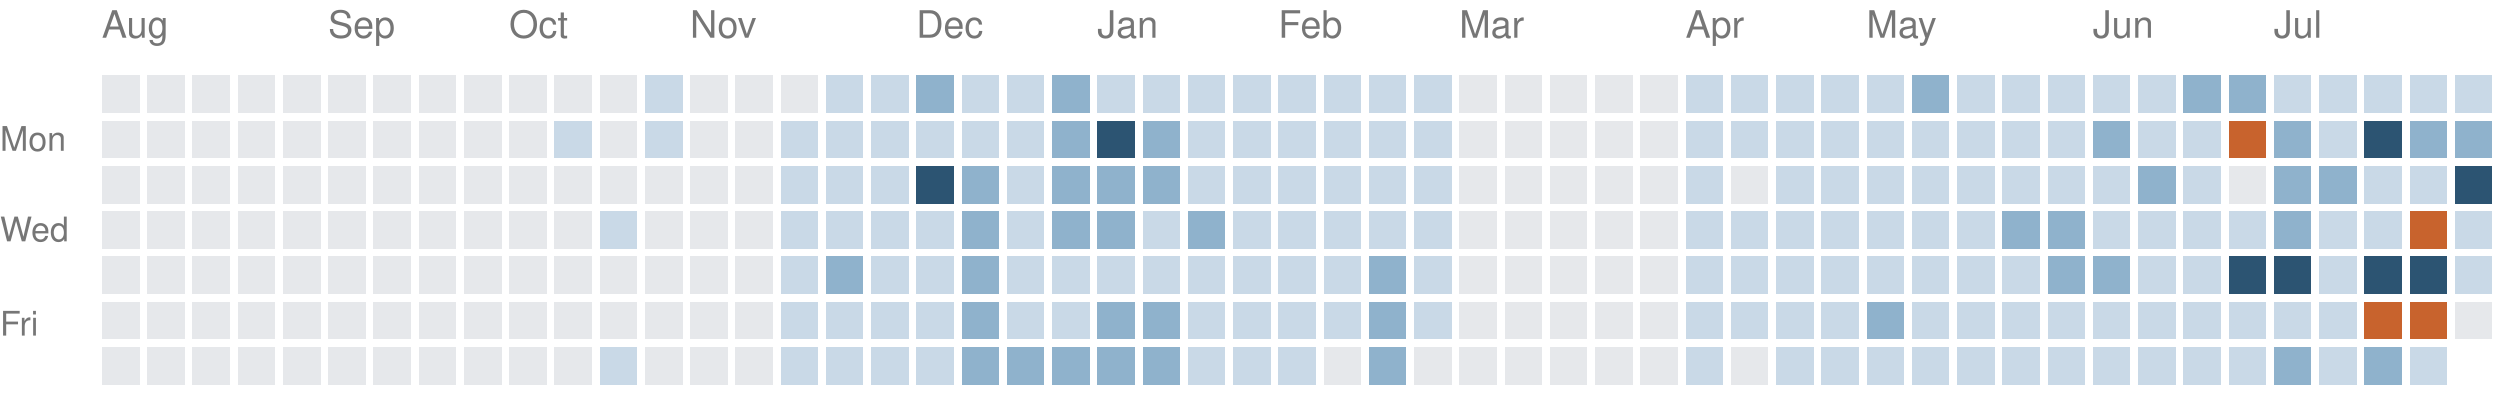
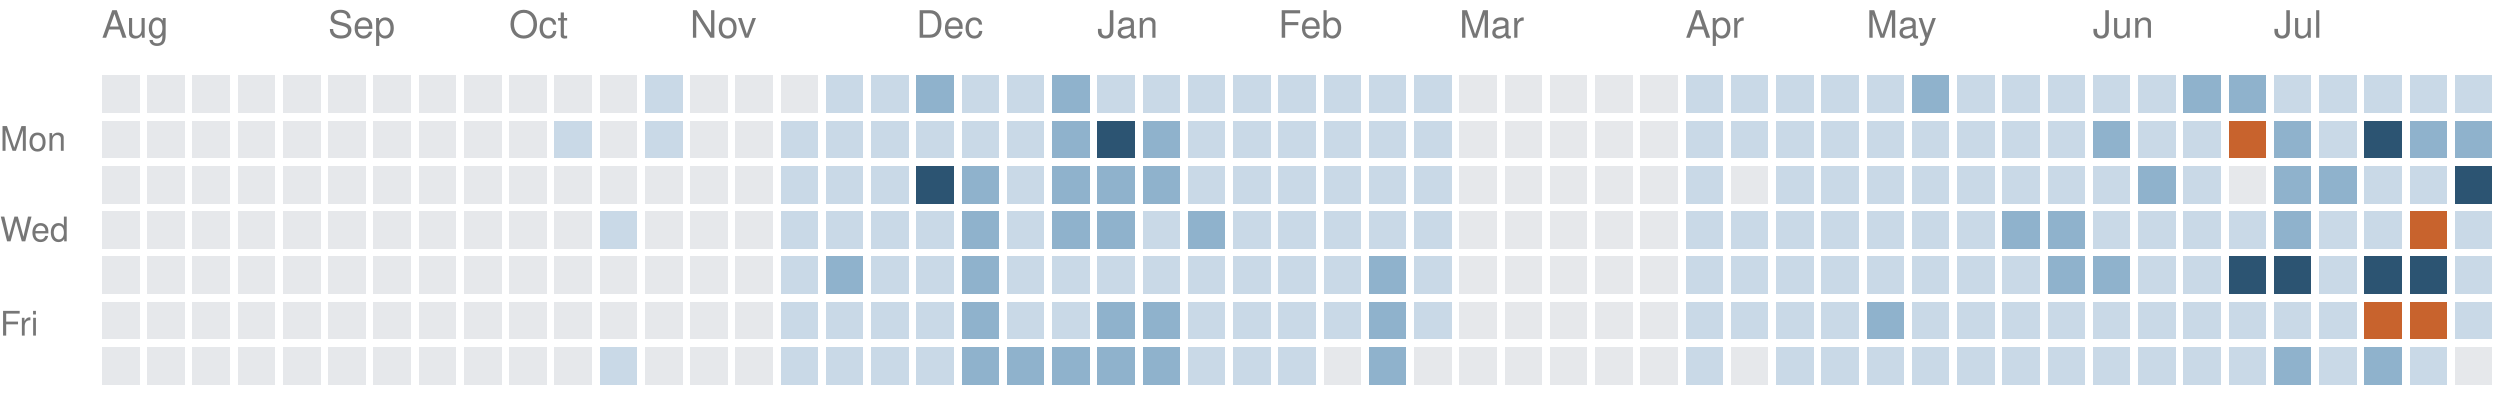
<svg xmlns="http://www.w3.org/2000/svg" version="1.1" width="663" height="104">
  <rect style="fill:#e6e8eb;shape-rendering:crispedges" data-score="0" data-date="2025-08-03" x="27" y="20" width="10" height="10" />
  <rect style="fill:#e6e8eb;shape-rendering:crispedges" data-score="0" data-date="2025-08-10" x="39" y="20" width="10" height="10" />
  <rect style="fill:#e6e8eb;shape-rendering:crispedges" data-score="0" data-date="2025-08-17" x="51" y="20" width="10" height="10" />
  <rect style="fill:#e6e8eb;shape-rendering:crispedges" data-score="0" data-date="2025-08-24" x="63" y="20" width="10" height="10" />
  <rect style="fill:#e6e8eb;shape-rendering:crispedges" data-score="0" data-date="2025-08-31" x="75" y="20" width="10" height="10" />
  <rect style="fill:#e6e8eb;shape-rendering:crispedges" data-score="0" data-date="2025-09-07" x="87" y="20" width="10" height="10" />
  <rect style="fill:#e6e8eb;shape-rendering:crispedges" data-score="0" data-date="2025-09-14" x="99" y="20" width="10" height="10" />
  <rect style="fill:#e6e8eb;shape-rendering:crispedges" data-score="0" data-date="2025-09-21" x="111" y="20" width="10" height="10" />
  <rect style="fill:#e6e8eb;shape-rendering:crispedges" data-score="0" data-date="2025-09-28" x="123" y="20" width="10" height="10" />
  <rect style="fill:#e6e8eb;shape-rendering:crispedges" data-score="0" data-date="2025-10-05" x="135" y="20" width="10" height="10" />
  <rect style="fill:#e6e8eb;shape-rendering:crispedges" data-score="0" data-date="2025-10-12" x="147" y="20" width="10" height="10" />
  <rect style="fill:#e6e8eb;shape-rendering:crispedges" data-score="0" data-date="2025-10-19" x="159" y="20" width="10" height="10" />
  <rect style="fill:#c9d9e7;shape-rendering:crispedges" data-score="1" data-date="2025-10-26" x="171" y="20" width="10" height="10" />
  <rect style="fill:#e6e8eb;shape-rendering:crispedges" data-score="0" data-date="2025-11-02" x="183" y="20" width="10" height="10" />
  <rect style="fill:#e6e8eb;shape-rendering:crispedges" data-score="0" data-date="2025-11-09" x="195" y="20" width="10" height="10" />
  <rect style="fill:#e6e8eb;shape-rendering:crispedges" data-score="0" data-date="2025-11-16" x="207" y="20" width="10" height="10" />
  <rect style="fill:#c9d9e7;shape-rendering:crispedges" data-score="1" data-date="2025-11-23" x="219" y="20" width="10" height="10" />
  <rect style="fill:#c9d9e7;shape-rendering:crispedges" data-score="1" data-date="2025-11-30" x="231" y="20" width="10" height="10" />
  <rect style="fill:#8fb2cc;shape-rendering:crispedges" data-score="2" data-date="2025-12-07" x="243" y="20" width="10" height="10" />
  <rect style="fill:#c9d9e7;shape-rendering:crispedges" data-score="1" data-date="2025-12-14" x="255" y="20" width="10" height="10" />
  <rect style="fill:#c9d9e7;shape-rendering:crispedges" data-score="1" data-date="2025-12-21" x="267" y="20" width="10" height="10" />
  <rect style="fill:#8fb2cc;shape-rendering:crispedges" data-score="2" data-date="2025-12-28" x="279" y="20" width="10" height="10" />
  <rect style="fill:#c9d9e7;shape-rendering:crispedges" data-score="1" data-date="2026-01-04" x="291" y="20" width="10" height="10" />
  <rect style="fill:#c9d9e7;shape-rendering:crispedges" data-score="1" data-date="2026-01-11" x="303" y="20" width="10" height="10" />
  <rect style="fill:#c9d9e7;shape-rendering:crispedges" data-score="1" data-date="2026-01-18" x="315" y="20" width="10" height="10" />
  <rect style="fill:#c9d9e7;shape-rendering:crispedges" data-score="1" data-date="2026-01-25" x="327" y="20" width="10" height="10" />
  <rect style="fill:#c9d9e7;shape-rendering:crispedges" data-score="1" data-date="2026-02-01" x="339" y="20" width="10" height="10" />
  <rect style="fill:#c9d9e7;shape-rendering:crispedges" data-score="1" data-date="2026-02-08" x="351" y="20" width="10" height="10" />
  <rect style="fill:#c9d9e7;shape-rendering:crispedges" data-score="1" data-date="2026-02-15" x="363" y="20" width="10" height="10" />
  <rect style="fill:#c9d9e7;shape-rendering:crispedges" data-score="1" data-date="2026-02-22" x="375" y="20" width="10" height="10" />
  <rect style="fill:#e6e8eb;shape-rendering:crispedges" data-score="0" data-date="2026-03-01" x="387" y="20" width="10" height="10" />
  <rect style="fill:#e6e8eb;shape-rendering:crispedges" data-score="0" data-date="2026-03-08" x="399" y="20" width="10" height="10" />
  <rect style="fill:#e6e8eb;shape-rendering:crispedges" data-score="0" data-date="2026-03-15" x="411" y="20" width="10" height="10" />
  <rect style="fill:#e6e8eb;shape-rendering:crispedges" data-score="0" data-date="2026-03-22" x="423" y="20" width="10" height="10" />
  <rect style="fill:#e6e8eb;shape-rendering:crispedges" data-score="0" data-date="2026-03-29" x="435" y="20" width="10" height="10" />
  <rect style="fill:#c9d9e7;shape-rendering:crispedges" data-score="1" data-date="2026-04-05" x="447" y="20" width="10" height="10" />
  <rect style="fill:#c9d9e7;shape-rendering:crispedges" data-score="1" data-date="2026-04-12" x="459" y="20" width="10" height="10" />
  <rect style="fill:#c9d9e7;shape-rendering:crispedges" data-score="1" data-date="2026-04-19" x="471" y="20" width="10" height="10" />
  <rect style="fill:#c9d9e7;shape-rendering:crispedges" data-score="1" data-date="2026-04-26" x="483" y="20" width="10" height="10" />
  <rect style="fill:#c9d9e7;shape-rendering:crispedges" data-score="1" data-date="2026-05-03" x="495" y="20" width="10" height="10" />
  <rect style="fill:#8fb2cc;shape-rendering:crispedges" data-score="2" data-date="2026-05-10" x="507" y="20" width="10" height="10" />
  <rect style="fill:#c9d9e7;shape-rendering:crispedges" data-score="1" data-date="2026-05-17" x="519" y="20" width="10" height="10" />
  <rect style="fill:#c9d9e7;shape-rendering:crispedges" data-score="1" data-date="2026-05-24" x="531" y="20" width="10" height="10" />
  <rect style="fill:#c9d9e7;shape-rendering:crispedges" data-score="1" data-date="2026-05-31" x="543" y="20" width="10" height="10" />
  <rect style="fill:#c9d9e7;shape-rendering:crispedges" data-score="1" data-date="2026-06-07" x="555" y="20" width="10" height="10" />
  <rect style="fill:#c9d9e7;shape-rendering:crispedges" data-score="1" data-date="2026-06-14" x="567" y="20" width="10" height="10" />
  <rect style="fill:#8fb2cc;shape-rendering:crispedges" data-score="2" data-date="2026-06-21" x="579" y="20" width="10" height="10" />
  <rect style="fill:#8fb2cc;shape-rendering:crispedges" data-score="2" data-date="2026-06-28" x="591" y="20" width="10" height="10" />
  <rect style="fill:#c9d9e7;shape-rendering:crispedges" data-score="1" data-date="2026-07-05" x="603" y="20" width="10" height="10" />
  <rect style="fill:#c9d9e7;shape-rendering:crispedges" data-score="1" data-date="2026-07-12" x="615" y="20" width="10" height="10" />
  <rect style="fill:#c9d9e7;shape-rendering:crispedges" data-score="1" data-date="2026-07-19" x="627" y="20" width="10" height="10" />
  <rect style="fill:#c9d9e7;shape-rendering:crispedges" data-score="1" data-date="2026-07-26" x="639" y="20" width="10" height="10" />
  <rect style="fill:#c9d9e7;shape-rendering:crispedges" data-score="1" data-date="2026-08-02" x="651" y="20" width="10" height="10" />
  <rect style="fill:#e6e8eb;shape-rendering:crispedges" data-score="0" data-date="2025-08-04" x="27" y="32" width="10" height="10" />
  <rect style="fill:#e6e8eb;shape-rendering:crispedges" data-score="0" data-date="2025-08-11" x="39" y="32" width="10" height="10" />
  <rect style="fill:#e6e8eb;shape-rendering:crispedges" data-score="0" data-date="2025-08-18" x="51" y="32" width="10" height="10" />
  <rect style="fill:#e6e8eb;shape-rendering:crispedges" data-score="0" data-date="2025-08-25" x="63" y="32" width="10" height="10" />
  <rect style="fill:#e6e8eb;shape-rendering:crispedges" data-score="0" data-date="2025-09-01" x="75" y="32" width="10" height="10" />
  <rect style="fill:#e6e8eb;shape-rendering:crispedges" data-score="0" data-date="2025-09-08" x="87" y="32" width="10" height="10" />
  <rect style="fill:#e6e8eb;shape-rendering:crispedges" data-score="0" data-date="2025-09-15" x="99" y="32" width="10" height="10" />
  <rect style="fill:#e6e8eb;shape-rendering:crispedges" data-score="0" data-date="2025-09-22" x="111" y="32" width="10" height="10" />
  <rect style="fill:#e6e8eb;shape-rendering:crispedges" data-score="0" data-date="2025-09-29" x="123" y="32" width="10" height="10" />
  <rect style="fill:#e6e8eb;shape-rendering:crispedges" data-score="0" data-date="2025-10-06" x="135" y="32" width="10" height="10" />
  <rect style="fill:#c9d9e7;shape-rendering:crispedges" data-score="1" data-date="2025-10-13" x="147" y="32" width="10" height="10" />
  <rect style="fill:#e6e8eb;shape-rendering:crispedges" data-score="0" data-date="2025-10-20" x="159" y="32" width="10" height="10" />
  <rect style="fill:#c9d9e7;shape-rendering:crispedges" data-score="1" data-date="2025-10-27" x="171" y="32" width="10" height="10" />
  <rect style="fill:#e6e8eb;shape-rendering:crispedges" data-score="0" data-date="2025-11-03" x="183" y="32" width="10" height="10" />
  <rect style="fill:#e6e8eb;shape-rendering:crispedges" data-score="0" data-date="2025-11-10" x="195" y="32" width="10" height="10" />
  <rect style="fill:#c9d9e7;shape-rendering:crispedges" data-score="1" data-date="2025-11-17" x="207" y="32" width="10" height="10" />
  <rect style="fill:#c9d9e7;shape-rendering:crispedges" data-score="1" data-date="2025-11-24" x="219" y="32" width="10" height="10" />
  <rect style="fill:#c9d9e7;shape-rendering:crispedges" data-score="1" data-date="2025-12-01" x="231" y="32" width="10" height="10" />
  <rect style="fill:#c9d9e7;shape-rendering:crispedges" data-score="1" data-date="2025-12-08" x="243" y="32" width="10" height="10" />
  <rect style="fill:#c9d9e7;shape-rendering:crispedges" data-score="1" data-date="2025-12-15" x="255" y="32" width="10" height="10" />
  <rect style="fill:#c9d9e7;shape-rendering:crispedges" data-score="1" data-date="2025-12-22" x="267" y="32" width="10" height="10" />
  <rect style="fill:#8fb2cc;shape-rendering:crispedges" data-score="2" data-date="2025-12-29" x="279" y="32" width="10" height="10" />
  <rect style="fill:#2c5472;shape-rendering:crispedges" data-score="3" data-date="2026-01-05" x="291" y="32" width="10" height="10" />
  <rect style="fill:#8fb2cc;shape-rendering:crispedges" data-score="2" data-date="2026-01-12" x="303" y="32" width="10" height="10" />
  <rect style="fill:#c9d9e7;shape-rendering:crispedges" data-score="1" data-date="2026-01-19" x="315" y="32" width="10" height="10" />
  <rect style="fill:#c9d9e7;shape-rendering:crispedges" data-score="1" data-date="2026-01-26" x="327" y="32" width="10" height="10" />
  <rect style="fill:#c9d9e7;shape-rendering:crispedges" data-score="1" data-date="2026-02-02" x="339" y="32" width="10" height="10" />
  <rect style="fill:#c9d9e7;shape-rendering:crispedges" data-score="1" data-date="2026-02-09" x="351" y="32" width="10" height="10" />
  <rect style="fill:#c9d9e7;shape-rendering:crispedges" data-score="1" data-date="2026-02-16" x="363" y="32" width="10" height="10" />
  <rect style="fill:#c9d9e7;shape-rendering:crispedges" data-score="1" data-date="2026-02-23" x="375" y="32" width="10" height="10" />
  <rect style="fill:#e6e8eb;shape-rendering:crispedges" data-score="0" data-date="2026-03-02" x="387" y="32" width="10" height="10" />
  <rect style="fill:#e6e8eb;shape-rendering:crispedges" data-score="0" data-date="2026-03-09" x="399" y="32" width="10" height="10" />
  <rect style="fill:#e6e8eb;shape-rendering:crispedges" data-score="0" data-date="2026-03-16" x="411" y="32" width="10" height="10" />
  <rect style="fill:#e6e8eb;shape-rendering:crispedges" data-score="0" data-date="2026-03-23" x="423" y="32" width="10" height="10" />
  <rect style="fill:#e6e8eb;shape-rendering:crispedges" data-score="0" data-date="2026-03-30" x="435" y="32" width="10" height="10" />
  <rect style="fill:#c9d9e7;shape-rendering:crispedges" data-score="1" data-date="2026-04-06" x="447" y="32" width="10" height="10" />
  <rect style="fill:#c9d9e7;shape-rendering:crispedges" data-score="1" data-date="2026-04-13" x="459" y="32" width="10" height="10" />
  <rect style="fill:#c9d9e7;shape-rendering:crispedges" data-score="1" data-date="2026-04-20" x="471" y="32" width="10" height="10" />
  <rect style="fill:#c9d9e7;shape-rendering:crispedges" data-score="1" data-date="2026-04-27" x="483" y="32" width="10" height="10" />
  <rect style="fill:#c9d9e7;shape-rendering:crispedges" data-score="1" data-date="2026-05-04" x="495" y="32" width="10" height="10" />
  <rect style="fill:#c9d9e7;shape-rendering:crispedges" data-score="1" data-date="2026-05-11" x="507" y="32" width="10" height="10" />
  <rect style="fill:#c9d9e7;shape-rendering:crispedges" data-score="1" data-date="2026-05-18" x="519" y="32" width="10" height="10" />
  <rect style="fill:#c9d9e7;shape-rendering:crispedges" data-score="1" data-date="2026-05-25" x="531" y="32" width="10" height="10" />
  <rect style="fill:#c9d9e7;shape-rendering:crispedges" data-score="1" data-date="2026-06-01" x="543" y="32" width="10" height="10" />
  <rect style="fill:#8fb2cc;shape-rendering:crispedges" data-score="2" data-date="2026-06-08" x="555" y="32" width="10" height="10" />
  <rect style="fill:#c9d9e7;shape-rendering:crispedges" data-score="1" data-date="2026-06-15" x="567" y="32" width="10" height="10" />
  <rect style="fill:#c9d9e7;shape-rendering:crispedges" data-score="1" data-date="2026-06-22" x="579" y="32" width="10" height="10" />
  <rect style="fill:#c8632d;shape-rendering:crispedges" data-score="4" data-date="2026-06-29" x="591" y="32" width="10" height="10" />
  <rect style="fill:#8fb2cc;shape-rendering:crispedges" data-score="2" data-date="2026-07-06" x="603" y="32" width="10" height="10" />
  <rect style="fill:#c9d9e7;shape-rendering:crispedges" data-score="1" data-date="2026-07-13" x="615" y="32" width="10" height="10" />
  <rect style="fill:#2c5472;shape-rendering:crispedges" data-score="3" data-date="2026-07-20" x="627" y="32" width="10" height="10" />
  <rect style="fill:#8fb2cc;shape-rendering:crispedges" data-score="2" data-date="2026-07-27" x="639" y="32" width="10" height="10" />
  <rect style="fill:#8fb2cc;shape-rendering:crispedges" data-score="2" data-date="2026-08-03" x="651" y="32" width="10" height="10" />
  <rect style="fill:#e6e8eb;shape-rendering:crispedges" data-score="0" data-date="2025-08-05" x="27" y="44" width="10" height="10" />
  <rect style="fill:#e6e8eb;shape-rendering:crispedges" data-score="0" data-date="2025-08-12" x="39" y="44" width="10" height="10" />
  <rect style="fill:#e6e8eb;shape-rendering:crispedges" data-score="0" data-date="2025-08-19" x="51" y="44" width="10" height="10" />
  <rect style="fill:#e6e8eb;shape-rendering:crispedges" data-score="0" data-date="2025-08-26" x="63" y="44" width="10" height="10" />
  <rect style="fill:#e6e8eb;shape-rendering:crispedges" data-score="0" data-date="2025-09-02" x="75" y="44" width="10" height="10" />
  <rect style="fill:#e6e8eb;shape-rendering:crispedges" data-score="0" data-date="2025-09-09" x="87" y="44" width="10" height="10" />
  <rect style="fill:#e6e8eb;shape-rendering:crispedges" data-score="0" data-date="2025-09-16" x="99" y="44" width="10" height="10" />
  <rect style="fill:#e6e8eb;shape-rendering:crispedges" data-score="0" data-date="2025-09-23" x="111" y="44" width="10" height="10" />
  <rect style="fill:#e6e8eb;shape-rendering:crispedges" data-score="0" data-date="2025-09-30" x="123" y="44" width="10" height="10" />
  <rect style="fill:#e6e8eb;shape-rendering:crispedges" data-score="0" data-date="2025-10-07" x="135" y="44" width="10" height="10" />
  <rect style="fill:#e6e8eb;shape-rendering:crispedges" data-score="0" data-date="2025-10-14" x="147" y="44" width="10" height="10" />
  <rect style="fill:#e6e8eb;shape-rendering:crispedges" data-score="0" data-date="2025-10-21" x="159" y="44" width="10" height="10" />
  <rect style="fill:#e6e8eb;shape-rendering:crispedges" data-score="0" data-date="2025-10-28" x="171" y="44" width="10" height="10" />
  <rect style="fill:#e6e8eb;shape-rendering:crispedges" data-score="0" data-date="2025-11-04" x="183" y="44" width="10" height="10" />
  <rect style="fill:#e6e8eb;shape-rendering:crispedges" data-score="0" data-date="2025-11-11" x="195" y="44" width="10" height="10" />
  <rect style="fill:#c9d9e7;shape-rendering:crispedges" data-score="1" data-date="2025-11-18" x="207" y="44" width="10" height="10" />
  <rect style="fill:#c9d9e7;shape-rendering:crispedges" data-score="1" data-date="2025-11-25" x="219" y="44" width="10" height="10" />
  <rect style="fill:#c9d9e7;shape-rendering:crispedges" data-score="1" data-date="2025-12-02" x="231" y="44" width="10" height="10" />
  <rect style="fill:#2c5472;shape-rendering:crispedges" data-score="3" data-date="2025-12-09" x="243" y="44" width="10" height="10" />
  <rect style="fill:#8fb2cc;shape-rendering:crispedges" data-score="2" data-date="2025-12-16" x="255" y="44" width="10" height="10" />
  <rect style="fill:#c9d9e7;shape-rendering:crispedges" data-score="1" data-date="2025-12-23" x="267" y="44" width="10" height="10" />
  <rect style="fill:#8fb2cc;shape-rendering:crispedges" data-score="2" data-date="2025-12-30" x="279" y="44" width="10" height="10" />
  <rect style="fill:#8fb2cc;shape-rendering:crispedges" data-score="2" data-date="2026-01-06" x="291" y="44" width="10" height="10" />
  <rect style="fill:#8fb2cc;shape-rendering:crispedges" data-score="2" data-date="2026-01-13" x="303" y="44" width="10" height="10" />
  <rect style="fill:#c9d9e7;shape-rendering:crispedges" data-score="1" data-date="2026-01-20" x="315" y="44" width="10" height="10" />
  <rect style="fill:#c9d9e7;shape-rendering:crispedges" data-score="1" data-date="2026-01-27" x="327" y="44" width="10" height="10" />
  <rect style="fill:#c9d9e7;shape-rendering:crispedges" data-score="1" data-date="2026-02-03" x="339" y="44" width="10" height="10" />
  <rect style="fill:#c9d9e7;shape-rendering:crispedges" data-score="1" data-date="2026-02-10" x="351" y="44" width="10" height="10" />
  <rect style="fill:#c9d9e7;shape-rendering:crispedges" data-score="1" data-date="2026-02-17" x="363" y="44" width="10" height="10" />
  <rect style="fill:#c9d9e7;shape-rendering:crispedges" data-score="1" data-date="2026-02-24" x="375" y="44" width="10" height="10" />
  <rect style="fill:#e6e8eb;shape-rendering:crispedges" data-score="0" data-date="2026-03-03" x="387" y="44" width="10" height="10" />
  <rect style="fill:#e6e8eb;shape-rendering:crispedges" data-score="0" data-date="2026-03-10" x="399" y="44" width="10" height="10" />
  <rect style="fill:#e6e8eb;shape-rendering:crispedges" data-score="0" data-date="2026-03-17" x="411" y="44" width="10" height="10" />
  <rect style="fill:#e6e8eb;shape-rendering:crispedges" data-score="0" data-date="2026-03-24" x="423" y="44" width="10" height="10" />
  <rect style="fill:#e6e8eb;shape-rendering:crispedges" data-score="0" data-date="2026-03-31" x="435" y="44" width="10" height="10" />
  <rect style="fill:#c9d9e7;shape-rendering:crispedges" data-score="1" data-date="2026-04-07" x="447" y="44" width="10" height="10" />
  <rect style="fill:#e6e8eb;shape-rendering:crispedges" data-score="0" data-date="2026-04-14" x="459" y="44" width="10" height="10" />
  <rect style="fill:#c9d9e7;shape-rendering:crispedges" data-score="1" data-date="2026-04-21" x="471" y="44" width="10" height="10" />
  <rect style="fill:#c9d9e7;shape-rendering:crispedges" data-score="1" data-date="2026-04-28" x="483" y="44" width="10" height="10" />
  <rect style="fill:#c9d9e7;shape-rendering:crispedges" data-score="1" data-date="2026-05-05" x="495" y="44" width="10" height="10" />
  <rect style="fill:#c9d9e7;shape-rendering:crispedges" data-score="1" data-date="2026-05-12" x="507" y="44" width="10" height="10" />
  <rect style="fill:#c9d9e7;shape-rendering:crispedges" data-score="1" data-date="2026-05-19" x="519" y="44" width="10" height="10" />
  <rect style="fill:#c9d9e7;shape-rendering:crispedges" data-score="1" data-date="2026-05-26" x="531" y="44" width="10" height="10" />
  <rect style="fill:#c9d9e7;shape-rendering:crispedges" data-score="1" data-date="2026-06-02" x="543" y="44" width="10" height="10" />
  <rect style="fill:#c9d9e7;shape-rendering:crispedges" data-score="1" data-date="2026-06-09" x="555" y="44" width="10" height="10" />
  <rect style="fill:#8fb2cc;shape-rendering:crispedges" data-score="2" data-date="2026-06-16" x="567" y="44" width="10" height="10" />
  <rect style="fill:#c9d9e7;shape-rendering:crispedges" data-score="1" data-date="2026-06-23" x="579" y="44" width="10" height="10" />
  <rect style="fill:#e6e8eb;shape-rendering:crispedges" data-score="0" data-date="2026-06-30" x="591" y="44" width="10" height="10" />
  <rect style="fill:#8fb2cc;shape-rendering:crispedges" data-score="2" data-date="2026-07-07" x="603" y="44" width="10" height="10" />
  <rect style="fill:#8fb2cc;shape-rendering:crispedges" data-score="2" data-date="2026-07-14" x="615" y="44" width="10" height="10" />
  <rect style="fill:#c9d9e7;shape-rendering:crispedges" data-score="1" data-date="2026-07-21" x="627" y="44" width="10" height="10" />
  <rect style="fill:#c9d9e7;shape-rendering:crispedges" data-score="1" data-date="2026-07-28" x="639" y="44" width="10" height="10" />
  <rect style="fill:#2c5472;shape-rendering:crispedges" data-score="3" data-date="2026-08-04" x="651" y="44" width="10" height="10" />
  <rect style="fill:#e6e8eb;shape-rendering:crispedges" data-score="0" data-date="2025-08-06" x="27" y="56" width="10" height="10" />
  <rect style="fill:#e6e8eb;shape-rendering:crispedges" data-score="0" data-date="2025-08-13" x="39" y="56" width="10" height="10" />
  <rect style="fill:#e6e8eb;shape-rendering:crispedges" data-score="0" data-date="2025-08-20" x="51" y="56" width="10" height="10" />
  <rect style="fill:#e6e8eb;shape-rendering:crispedges" data-score="0" data-date="2025-08-27" x="63" y="56" width="10" height="10" />
  <rect style="fill:#e6e8eb;shape-rendering:crispedges" data-score="0" data-date="2025-09-03" x="75" y="56" width="10" height="10" />
  <rect style="fill:#e6e8eb;shape-rendering:crispedges" data-score="0" data-date="2025-09-10" x="87" y="56" width="10" height="10" />
  <rect style="fill:#e6e8eb;shape-rendering:crispedges" data-score="0" data-date="2025-09-17" x="99" y="56" width="10" height="10" />
  <rect style="fill:#e6e8eb;shape-rendering:crispedges" data-score="0" data-date="2025-09-24" x="111" y="56" width="10" height="10" />
  <rect style="fill:#e6e8eb;shape-rendering:crispedges" data-score="0" data-date="2025-10-01" x="123" y="56" width="10" height="10" />
  <rect style="fill:#e6e8eb;shape-rendering:crispedges" data-score="0" data-date="2025-10-08" x="135" y="56" width="10" height="10" />
  <rect style="fill:#e6e8eb;shape-rendering:crispedges" data-score="0" data-date="2025-10-15" x="147" y="56" width="10" height="10" />
  <rect style="fill:#c9d9e7;shape-rendering:crispedges" data-score="1" data-date="2025-10-22" x="159" y="56" width="10" height="10" />
  <rect style="fill:#e6e8eb;shape-rendering:crispedges" data-score="0" data-date="2025-10-29" x="171" y="56" width="10" height="10" />
  <rect style="fill:#e6e8eb;shape-rendering:crispedges" data-score="0" data-date="2025-11-05" x="183" y="56" width="10" height="10" />
  <rect style="fill:#e6e8eb;shape-rendering:crispedges" data-score="0" data-date="2025-11-12" x="195" y="56" width="10" height="10" />
  <rect style="fill:#c9d9e7;shape-rendering:crispedges" data-score="1" data-date="2025-11-19" x="207" y="56" width="10" height="10" />
  <rect style="fill:#c9d9e7;shape-rendering:crispedges" data-score="1" data-date="2025-11-26" x="219" y="56" width="10" height="10" />
  <rect style="fill:#c9d9e7;shape-rendering:crispedges" data-score="1" data-date="2025-12-03" x="231" y="56" width="10" height="10" />
  <rect style="fill:#c9d9e7;shape-rendering:crispedges" data-score="1" data-date="2025-12-10" x="243" y="56" width="10" height="10" />
  <rect style="fill:#8fb2cc;shape-rendering:crispedges" data-score="2" data-date="2025-12-17" x="255" y="56" width="10" height="10" />
  <rect style="fill:#c9d9e7;shape-rendering:crispedges" data-score="1" data-date="2025-12-24" x="267" y="56" width="10" height="10" />
  <rect style="fill:#8fb2cc;shape-rendering:crispedges" data-score="2" data-date="2025-12-31" x="279" y="56" width="10" height="10" />
  <rect style="fill:#8fb2cc;shape-rendering:crispedges" data-score="2" data-date="2026-01-07" x="291" y="56" width="10" height="10" />
  <rect style="fill:#c9d9e7;shape-rendering:crispedges" data-score="1" data-date="2026-01-14" x="303" y="56" width="10" height="10" />
  <rect style="fill:#8fb2cc;shape-rendering:crispedges" data-score="2" data-date="2026-01-21" x="315" y="56" width="10" height="10" />
  <rect style="fill:#c9d9e7;shape-rendering:crispedges" data-score="1" data-date="2026-01-28" x="327" y="56" width="10" height="10" />
  <rect style="fill:#c9d9e7;shape-rendering:crispedges" data-score="1" data-date="2026-02-04" x="339" y="56" width="10" height="10" />
  <rect style="fill:#c9d9e7;shape-rendering:crispedges" data-score="1" data-date="2026-02-11" x="351" y="56" width="10" height="10" />
  <rect style="fill:#c9d9e7;shape-rendering:crispedges" data-score="1" data-date="2026-02-18" x="363" y="56" width="10" height="10" />
  <rect style="fill:#c9d9e7;shape-rendering:crispedges" data-score="1" data-date="2026-02-25" x="375" y="56" width="10" height="10" />
  <rect style="fill:#e6e8eb;shape-rendering:crispedges" data-score="0" data-date="2026-03-04" x="387" y="56" width="10" height="10" />
  <rect style="fill:#e6e8eb;shape-rendering:crispedges" data-score="0" data-date="2026-03-11" x="399" y="56" width="10" height="10" />
  <rect style="fill:#e6e8eb;shape-rendering:crispedges" data-score="0" data-date="2026-03-18" x="411" y="56" width="10" height="10" />
  <rect style="fill:#e6e8eb;shape-rendering:crispedges" data-score="0" data-date="2026-03-25" x="423" y="56" width="10" height="10" />
  <rect style="fill:#e6e8eb;shape-rendering:crispedges" data-score="0" data-date="2026-04-01" x="435" y="56" width="10" height="10" />
  <rect style="fill:#c9d9e7;shape-rendering:crispedges" data-score="1" data-date="2026-04-08" x="447" y="56" width="10" height="10" />
  <rect style="fill:#c9d9e7;shape-rendering:crispedges" data-score="1" data-date="2026-04-15" x="459" y="56" width="10" height="10" />
  <rect style="fill:#c9d9e7;shape-rendering:crispedges" data-score="1" data-date="2026-04-22" x="471" y="56" width="10" height="10" />
  <rect style="fill:#c9d9e7;shape-rendering:crispedges" data-score="1" data-date="2026-04-29" x="483" y="56" width="10" height="10" />
  <rect style="fill:#c9d9e7;shape-rendering:crispedges" data-score="1" data-date="2026-05-06" x="495" y="56" width="10" height="10" />
  <rect style="fill:#c9d9e7;shape-rendering:crispedges" data-score="1" data-date="2026-05-13" x="507" y="56" width="10" height="10" />
  <rect style="fill:#c9d9e7;shape-rendering:crispedges" data-score="1" data-date="2026-05-20" x="519" y="56" width="10" height="10" />
  <rect style="fill:#8fb2cc;shape-rendering:crispedges" data-score="2" data-date="2026-05-27" x="531" y="56" width="10" height="10" />
  <rect style="fill:#8fb2cc;shape-rendering:crispedges" data-score="2" data-date="2026-06-03" x="543" y="56" width="10" height="10" />
  <rect style="fill:#c9d9e7;shape-rendering:crispedges" data-score="1" data-date="2026-06-10" x="555" y="56" width="10" height="10" />
  <rect style="fill:#c9d9e7;shape-rendering:crispedges" data-score="1" data-date="2026-06-17" x="567" y="56" width="10" height="10" />
  <rect style="fill:#c9d9e7;shape-rendering:crispedges" data-score="1" data-date="2026-06-24" x="579" y="56" width="10" height="10" />
  <rect style="fill:#c9d9e7;shape-rendering:crispedges" data-score="1" data-date="2026-07-01" x="591" y="56" width="10" height="10" />
  <rect style="fill:#8fb2cc;shape-rendering:crispedges" data-score="2" data-date="2026-07-08" x="603" y="56" width="10" height="10" />
  <rect style="fill:#c9d9e7;shape-rendering:crispedges" data-score="1" data-date="2026-07-15" x="615" y="56" width="10" height="10" />
  <rect style="fill:#c9d9e7;shape-rendering:crispedges" data-score="1" data-date="2026-07-22" x="627" y="56" width="10" height="10" />
  <rect style="fill:#c8632d;shape-rendering:crispedges" data-score="4" data-date="2026-07-29" x="639" y="56" width="10" height="10" />
  <rect style="fill:#c9d9e7;shape-rendering:crispedges" data-score="1" data-date="2026-08-05" x="651" y="56" width="10" height="10" />
  <rect style="fill:#e6e8eb;shape-rendering:crispedges" data-score="0" data-date="2025-08-07" x="27" y="68" width="10" height="10" />
  <rect style="fill:#e6e8eb;shape-rendering:crispedges" data-score="0" data-date="2025-08-14" x="39" y="68" width="10" height="10" />
  <rect style="fill:#e6e8eb;shape-rendering:crispedges" data-score="0" data-date="2025-08-21" x="51" y="68" width="10" height="10" />
  <rect style="fill:#e6e8eb;shape-rendering:crispedges" data-score="0" data-date="2025-08-28" x="63" y="68" width="10" height="10" />
  <rect style="fill:#e6e8eb;shape-rendering:crispedges" data-score="0" data-date="2025-09-04" x="75" y="68" width="10" height="10" />
  <rect style="fill:#e6e8eb;shape-rendering:crispedges" data-score="0" data-date="2025-09-11" x="87" y="68" width="10" height="10" />
  <rect style="fill:#e6e8eb;shape-rendering:crispedges" data-score="0" data-date="2025-09-18" x="99" y="68" width="10" height="10" />
  <rect style="fill:#e6e8eb;shape-rendering:crispedges" data-score="0" data-date="2025-09-25" x="111" y="68" width="10" height="10" />
  <rect style="fill:#e6e8eb;shape-rendering:crispedges" data-score="0" data-date="2025-10-02" x="123" y="68" width="10" height="10" />
  <rect style="fill:#e6e8eb;shape-rendering:crispedges" data-score="0" data-date="2025-10-09" x="135" y="68" width="10" height="10" />
  <rect style="fill:#e6e8eb;shape-rendering:crispedges" data-score="0" data-date="2025-10-16" x="147" y="68" width="10" height="10" />
  <rect style="fill:#e6e8eb;shape-rendering:crispedges" data-score="0" data-date="2025-10-23" x="159" y="68" width="10" height="10" />
  <rect style="fill:#e6e8eb;shape-rendering:crispedges" data-score="0" data-date="2025-10-30" x="171" y="68" width="10" height="10" />
  <rect style="fill:#e6e8eb;shape-rendering:crispedges" data-score="0" data-date="2025-11-06" x="183" y="68" width="10" height="10" />
  <rect style="fill:#e6e8eb;shape-rendering:crispedges" data-score="0" data-date="2025-11-13" x="195" y="68" width="10" height="10" />
  <rect style="fill:#c9d9e7;shape-rendering:crispedges" data-score="1" data-date="2025-11-20" x="207" y="68" width="10" height="10" />
  <rect style="fill:#8fb2cc;shape-rendering:crispedges" data-score="2" data-date="2025-11-27" x="219" y="68" width="10" height="10" />
  <rect style="fill:#c9d9e7;shape-rendering:crispedges" data-score="1" data-date="2025-12-04" x="231" y="68" width="10" height="10" />
  <rect style="fill:#c9d9e7;shape-rendering:crispedges" data-score="1" data-date="2025-12-11" x="243" y="68" width="10" height="10" />
  <rect style="fill:#8fb2cc;shape-rendering:crispedges" data-score="2" data-date="2025-12-18" x="255" y="68" width="10" height="10" />
  <rect style="fill:#c9d9e7;shape-rendering:crispedges" data-score="1" data-date="2025-12-25" x="267" y="68" width="10" height="10" />
  <rect style="fill:#c9d9e7;shape-rendering:crispedges" data-score="1" data-date="2026-01-01" x="279" y="68" width="10" height="10" />
  <rect style="fill:#c9d9e7;shape-rendering:crispedges" data-score="1" data-date="2026-01-08" x="291" y="68" width="10" height="10" />
  <rect style="fill:#c9d9e7;shape-rendering:crispedges" data-score="1" data-date="2026-01-15" x="303" y="68" width="10" height="10" />
  <rect style="fill:#c9d9e7;shape-rendering:crispedges" data-score="1" data-date="2026-01-22" x="315" y="68" width="10" height="10" />
  <rect style="fill:#c9d9e7;shape-rendering:crispedges" data-score="1" data-date="2026-01-29" x="327" y="68" width="10" height="10" />
  <rect style="fill:#c9d9e7;shape-rendering:crispedges" data-score="1" data-date="2026-02-05" x="339" y="68" width="10" height="10" />
  <rect style="fill:#c9d9e7;shape-rendering:crispedges" data-score="1" data-date="2026-02-12" x="351" y="68" width="10" height="10" />
  <rect style="fill:#8fb2cc;shape-rendering:crispedges" data-score="2" data-date="2026-02-19" x="363" y="68" width="10" height="10" />
  <rect style="fill:#c9d9e7;shape-rendering:crispedges" data-score="1" data-date="2026-02-26" x="375" y="68" width="10" height="10" />
  <rect style="fill:#e6e8eb;shape-rendering:crispedges" data-score="0" data-date="2026-03-05" x="387" y="68" width="10" height="10" />
  <rect style="fill:#e6e8eb;shape-rendering:crispedges" data-score="0" data-date="2026-03-12" x="399" y="68" width="10" height="10" />
  <rect style="fill:#e6e8eb;shape-rendering:crispedges" data-score="0" data-date="2026-03-19" x="411" y="68" width="10" height="10" />
  <rect style="fill:#e6e8eb;shape-rendering:crispedges" data-score="0" data-date="2026-03-26" x="423" y="68" width="10" height="10" />
  <rect style="fill:#e6e8eb;shape-rendering:crispedges" data-score="0" data-date="2026-04-02" x="435" y="68" width="10" height="10" />
  <rect style="fill:#c9d9e7;shape-rendering:crispedges" data-score="1" data-date="2026-04-09" x="447" y="68" width="10" height="10" />
  <rect style="fill:#c9d9e7;shape-rendering:crispedges" data-score="1" data-date="2026-04-16" x="459" y="68" width="10" height="10" />
  <rect style="fill:#c9d9e7;shape-rendering:crispedges" data-score="1" data-date="2026-04-23" x="471" y="68" width="10" height="10" />
  <rect style="fill:#c9d9e7;shape-rendering:crispedges" data-score="1" data-date="2026-04-30" x="483" y="68" width="10" height="10" />
  <rect style="fill:#c9d9e7;shape-rendering:crispedges" data-score="1" data-date="2026-05-07" x="495" y="68" width="10" height="10" />
  <rect style="fill:#c9d9e7;shape-rendering:crispedges" data-score="1" data-date="2026-05-14" x="507" y="68" width="10" height="10" />
  <rect style="fill:#c9d9e7;shape-rendering:crispedges" data-score="1" data-date="2026-05-21" x="519" y="68" width="10" height="10" />
  <rect style="fill:#c9d9e7;shape-rendering:crispedges" data-score="1" data-date="2026-05-28" x="531" y="68" width="10" height="10" />
  <rect style="fill:#8fb2cc;shape-rendering:crispedges" data-score="2" data-date="2026-06-04" x="543" y="68" width="10" height="10" />
  <rect style="fill:#8fb2cc;shape-rendering:crispedges" data-score="2" data-date="2026-06-11" x="555" y="68" width="10" height="10" />
  <rect style="fill:#c9d9e7;shape-rendering:crispedges" data-score="1" data-date="2026-06-18" x="567" y="68" width="10" height="10" />
  <rect style="fill:#c9d9e7;shape-rendering:crispedges" data-score="1" data-date="2026-06-25" x="579" y="68" width="10" height="10" />
  <rect style="fill:#2c5472;shape-rendering:crispedges" data-score="3" data-date="2026-07-02" x="591" y="68" width="10" height="10" />
  <rect style="fill:#2c5472;shape-rendering:crispedges" data-score="3" data-date="2026-07-09" x="603" y="68" width="10" height="10" />
  <rect style="fill:#c9d9e7;shape-rendering:crispedges" data-score="1" data-date="2026-07-16" x="615" y="68" width="10" height="10" />
  <rect style="fill:#2c5472;shape-rendering:crispedges" data-score="3" data-date="2026-07-23" x="627" y="68" width="10" height="10" />
  <rect style="fill:#2c5472;shape-rendering:crispedges" data-score="3" data-date="2026-07-30" x="639" y="68" width="10" height="10" />
  <rect style="fill:#c9d9e7;shape-rendering:crispedges" data-score="1" data-date="2026-08-06" x="651" y="68" width="10" height="10" />
  <rect style="fill:#e6e8eb;shape-rendering:crispedges" data-score="0" data-date="2025-08-08" x="27" y="80" width="10" height="10" />
  <rect style="fill:#e6e8eb;shape-rendering:crispedges" data-score="0" data-date="2025-08-15" x="39" y="80" width="10" height="10" />
  <rect style="fill:#e6e8eb;shape-rendering:crispedges" data-score="0" data-date="2025-08-22" x="51" y="80" width="10" height="10" />
  <rect style="fill:#e6e8eb;shape-rendering:crispedges" data-score="0" data-date="2025-08-29" x="63" y="80" width="10" height="10" />
  <rect style="fill:#e6e8eb;shape-rendering:crispedges" data-score="0" data-date="2025-09-05" x="75" y="80" width="10" height="10" />
  <rect style="fill:#e6e8eb;shape-rendering:crispedges" data-score="0" data-date="2025-09-12" x="87" y="80" width="10" height="10" />
  <rect style="fill:#e6e8eb;shape-rendering:crispedges" data-score="0" data-date="2025-09-19" x="99" y="80" width="10" height="10" />
  <rect style="fill:#e6e8eb;shape-rendering:crispedges" data-score="0" data-date="2025-09-26" x="111" y="80" width="10" height="10" />
  <rect style="fill:#e6e8eb;shape-rendering:crispedges" data-score="0" data-date="2025-10-03" x="123" y="80" width="10" height="10" />
  <rect style="fill:#e6e8eb;shape-rendering:crispedges" data-score="0" data-date="2025-10-10" x="135" y="80" width="10" height="10" />
  <rect style="fill:#e6e8eb;shape-rendering:crispedges" data-score="0" data-date="2025-10-17" x="147" y="80" width="10" height="10" />
  <rect style="fill:#e6e8eb;shape-rendering:crispedges" data-score="0" data-date="2025-10-24" x="159" y="80" width="10" height="10" />
  <rect style="fill:#e6e8eb;shape-rendering:crispedges" data-score="0" data-date="2025-10-31" x="171" y="80" width="10" height="10" />
  <rect style="fill:#e6e8eb;shape-rendering:crispedges" data-score="0" data-date="2025-11-07" x="183" y="80" width="10" height="10" />
  <rect style="fill:#e6e8eb;shape-rendering:crispedges" data-score="0" data-date="2025-11-14" x="195" y="80" width="10" height="10" />
  <rect style="fill:#c9d9e7;shape-rendering:crispedges" data-score="1" data-date="2025-11-21" x="207" y="80" width="10" height="10" />
  <rect style="fill:#c9d9e7;shape-rendering:crispedges" data-score="1" data-date="2025-11-28" x="219" y="80" width="10" height="10" />
  <rect style="fill:#c9d9e7;shape-rendering:crispedges" data-score="1" data-date="2025-12-05" x="231" y="80" width="10" height="10" />
  <rect style="fill:#c9d9e7;shape-rendering:crispedges" data-score="1" data-date="2025-12-12" x="243" y="80" width="10" height="10" />
  <rect style="fill:#8fb2cc;shape-rendering:crispedges" data-score="2" data-date="2025-12-19" x="255" y="80" width="10" height="10" />
  <rect style="fill:#c9d9e7;shape-rendering:crispedges" data-score="1" data-date="2025-12-26" x="267" y="80" width="10" height="10" />
  <rect style="fill:#c9d9e7;shape-rendering:crispedges" data-score="1" data-date="2026-01-02" x="279" y="80" width="10" height="10" />
  <rect style="fill:#8fb2cc;shape-rendering:crispedges" data-score="2" data-date="2026-01-09" x="291" y="80" width="10" height="10" />
  <rect style="fill:#8fb2cc;shape-rendering:crispedges" data-score="2" data-date="2026-01-16" x="303" y="80" width="10" height="10" />
  <rect style="fill:#c9d9e7;shape-rendering:crispedges" data-score="1" data-date="2026-01-23" x="315" y="80" width="10" height="10" />
  <rect style="fill:#c9d9e7;shape-rendering:crispedges" data-score="1" data-date="2026-01-30" x="327" y="80" width="10" height="10" />
  <rect style="fill:#c9d9e7;shape-rendering:crispedges" data-score="1" data-date="2026-02-06" x="339" y="80" width="10" height="10" />
  <rect style="fill:#c9d9e7;shape-rendering:crispedges" data-score="1" data-date="2026-02-13" x="351" y="80" width="10" height="10" />
  <rect style="fill:#8fb2cc;shape-rendering:crispedges" data-score="2" data-date="2026-02-20" x="363" y="80" width="10" height="10" />
  <rect style="fill:#c9d9e7;shape-rendering:crispedges" data-score="1" data-date="2026-02-27" x="375" y="80" width="10" height="10" />
  <rect style="fill:#e6e8eb;shape-rendering:crispedges" data-score="0" data-date="2026-03-06" x="387" y="80" width="10" height="10" />
  <rect style="fill:#e6e8eb;shape-rendering:crispedges" data-score="0" data-date="2026-03-13" x="399" y="80" width="10" height="10" />
  <rect style="fill:#e6e8eb;shape-rendering:crispedges" data-score="0" data-date="2026-03-20" x="411" y="80" width="10" height="10" />
  <rect style="fill:#e6e8eb;shape-rendering:crispedges" data-score="0" data-date="2026-03-27" x="423" y="80" width="10" height="10" />
  <rect style="fill:#e6e8eb;shape-rendering:crispedges" data-score="0" data-date="2026-04-03" x="435" y="80" width="10" height="10" />
  <rect style="fill:#c9d9e7;shape-rendering:crispedges" data-score="1" data-date="2026-04-10" x="447" y="80" width="10" height="10" />
  <rect style="fill:#c9d9e7;shape-rendering:crispedges" data-score="1" data-date="2026-04-17" x="459" y="80" width="10" height="10" />
  <rect style="fill:#c9d9e7;shape-rendering:crispedges" data-score="1" data-date="2026-04-24" x="471" y="80" width="10" height="10" />
  <rect style="fill:#c9d9e7;shape-rendering:crispedges" data-score="1" data-date="2026-05-01" x="483" y="80" width="10" height="10" />
  <rect style="fill:#8fb2cc;shape-rendering:crispedges" data-score="2" data-date="2026-05-08" x="495" y="80" width="10" height="10" />
  <rect style="fill:#c9d9e7;shape-rendering:crispedges" data-score="1" data-date="2026-05-15" x="507" y="80" width="10" height="10" />
  <rect style="fill:#c9d9e7;shape-rendering:crispedges" data-score="1" data-date="2026-05-22" x="519" y="80" width="10" height="10" />
  <rect style="fill:#c9d9e7;shape-rendering:crispedges" data-score="1" data-date="2026-05-29" x="531" y="80" width="10" height="10" />
  <rect style="fill:#c9d9e7;shape-rendering:crispedges" data-score="1" data-date="2026-06-05" x="543" y="80" width="10" height="10" />
  <rect style="fill:#c9d9e7;shape-rendering:crispedges" data-score="1" data-date="2026-06-12" x="555" y="80" width="10" height="10" />
  <rect style="fill:#c9d9e7;shape-rendering:crispedges" data-score="1" data-date="2026-06-19" x="567" y="80" width="10" height="10" />
  <rect style="fill:#c9d9e7;shape-rendering:crispedges" data-score="1" data-date="2026-06-26" x="579" y="80" width="10" height="10" />
  <rect style="fill:#c9d9e7;shape-rendering:crispedges" data-score="1" data-date="2026-07-03" x="591" y="80" width="10" height="10" />
  <rect style="fill:#c9d9e7;shape-rendering:crispedges" data-score="1" data-date="2026-07-10" x="603" y="80" width="10" height="10" />
  <rect style="fill:#c9d9e7;shape-rendering:crispedges" data-score="1" data-date="2026-07-17" x="615" y="80" width="10" height="10" />
  <rect style="fill:#c8632d;shape-rendering:crispedges" data-score="4" data-date="2026-07-24" x="627" y="80" width="10" height="10" />
  <rect style="fill:#c8632d;shape-rendering:crispedges" data-score="4" data-date="2026-07-31" x="639" y="80" width="10" height="10" />
-   <rect style="fill:#e6e8eb;shape-rendering:crispedges" data-score="0" data-date="2026-08-07" x="651" y="80" width="10" height="10" />
+   <rect style="fill:#c9d9e7;shape-rendering:crispedges" data-score="1" data-date="2026-08-07" x="651" y="80" width="10" height="10" />
  <rect style="fill:#e6e8eb;shape-rendering:crispedges" data-score="0" data-date="2025-08-09" x="27" y="92" width="10" height="10" />
  <rect style="fill:#e6e8eb;shape-rendering:crispedges" data-score="0" data-date="2025-08-16" x="39" y="92" width="10" height="10" />
  <rect style="fill:#e6e8eb;shape-rendering:crispedges" data-score="0" data-date="2025-08-23" x="51" y="92" width="10" height="10" />
  <rect style="fill:#e6e8eb;shape-rendering:crispedges" data-score="0" data-date="2025-08-30" x="63" y="92" width="10" height="10" />
  <rect style="fill:#e6e8eb;shape-rendering:crispedges" data-score="0" data-date="2025-09-06" x="75" y="92" width="10" height="10" />
  <rect style="fill:#e6e8eb;shape-rendering:crispedges" data-score="0" data-date="2025-09-13" x="87" y="92" width="10" height="10" />
  <rect style="fill:#e6e8eb;shape-rendering:crispedges" data-score="0" data-date="2025-09-20" x="99" y="92" width="10" height="10" />
  <rect style="fill:#e6e8eb;shape-rendering:crispedges" data-score="0" data-date="2025-09-27" x="111" y="92" width="10" height="10" />
  <rect style="fill:#e6e8eb;shape-rendering:crispedges" data-score="0" data-date="2025-10-04" x="123" y="92" width="10" height="10" />
  <rect style="fill:#e6e8eb;shape-rendering:crispedges" data-score="0" data-date="2025-10-11" x="135" y="92" width="10" height="10" />
  <rect style="fill:#e6e8eb;shape-rendering:crispedges" data-score="0" data-date="2025-10-18" x="147" y="92" width="10" height="10" />
  <rect style="fill:#c9d9e7;shape-rendering:crispedges" data-score="1" data-date="2025-10-25" x="159" y="92" width="10" height="10" />
  <rect style="fill:#e6e8eb;shape-rendering:crispedges" data-score="0" data-date="2025-11-01" x="171" y="92" width="10" height="10" />
  <rect style="fill:#e6e8eb;shape-rendering:crispedges" data-score="0" data-date="2025-11-08" x="183" y="92" width="10" height="10" />
  <rect style="fill:#e6e8eb;shape-rendering:crispedges" data-score="0" data-date="2025-11-15" x="195" y="92" width="10" height="10" />
  <rect style="fill:#c9d9e7;shape-rendering:crispedges" data-score="1" data-date="2025-11-22" x="207" y="92" width="10" height="10" />
  <rect style="fill:#c9d9e7;shape-rendering:crispedges" data-score="1" data-date="2025-11-29" x="219" y="92" width="10" height="10" />
  <rect style="fill:#c9d9e7;shape-rendering:crispedges" data-score="1" data-date="2025-12-06" x="231" y="92" width="10" height="10" />
  <rect style="fill:#c9d9e7;shape-rendering:crispedges" data-score="1" data-date="2025-12-13" x="243" y="92" width="10" height="10" />
  <rect style="fill:#8fb2cc;shape-rendering:crispedges" data-score="2" data-date="2025-12-20" x="255" y="92" width="10" height="10" />
  <rect style="fill:#8fb2cc;shape-rendering:crispedges" data-score="2" data-date="2025-12-27" x="267" y="92" width="10" height="10" />
  <rect style="fill:#8fb2cc;shape-rendering:crispedges" data-score="2" data-date="2026-01-03" x="279" y="92" width="10" height="10" />
  <rect style="fill:#8fb2cc;shape-rendering:crispedges" data-score="2" data-date="2026-01-10" x="291" y="92" width="10" height="10" />
  <rect style="fill:#8fb2cc;shape-rendering:crispedges" data-score="2" data-date="2026-01-17" x="303" y="92" width="10" height="10" />
  <rect style="fill:#c9d9e7;shape-rendering:crispedges" data-score="1" data-date="2026-01-24" x="315" y="92" width="10" height="10" />
  <rect style="fill:#c9d9e7;shape-rendering:crispedges" data-score="1" data-date="2026-01-31" x="327" y="92" width="10" height="10" />
  <rect style="fill:#c9d9e7;shape-rendering:crispedges" data-score="1" data-date="2026-02-07" x="339" y="92" width="10" height="10" />
  <rect style="fill:#e6e8eb;shape-rendering:crispedges" data-score="0" data-date="2026-02-14" x="351" y="92" width="10" height="10" />
  <rect style="fill:#8fb2cc;shape-rendering:crispedges" data-score="2" data-date="2026-02-21" x="363" y="92" width="10" height="10" />
  <rect style="fill:#e6e8eb;shape-rendering:crispedges" data-score="0" data-date="2026-02-28" x="375" y="92" width="10" height="10" />
  <rect style="fill:#e6e8eb;shape-rendering:crispedges" data-score="0" data-date="2026-03-07" x="387" y="92" width="10" height="10" />
  <rect style="fill:#e6e8eb;shape-rendering:crispedges" data-score="0" data-date="2026-03-14" x="399" y="92" width="10" height="10" />
  <rect style="fill:#e6e8eb;shape-rendering:crispedges" data-score="0" data-date="2026-03-21" x="411" y="92" width="10" height="10" />
  <rect style="fill:#e6e8eb;shape-rendering:crispedges" data-score="0" data-date="2026-03-28" x="423" y="92" width="10" height="10" />
  <rect style="fill:#e6e8eb;shape-rendering:crispedges" data-score="0" data-date="2026-04-04" x="435" y="92" width="10" height="10" />
  <rect style="fill:#c9d9e7;shape-rendering:crispedges" data-score="1" data-date="2026-04-11" x="447" y="92" width="10" height="10" />
  <rect style="fill:#e6e8eb;shape-rendering:crispedges" data-score="0" data-date="2026-04-18" x="459" y="92" width="10" height="10" />
  <rect style="fill:#c9d9e7;shape-rendering:crispedges" data-score="1" data-date="2026-04-25" x="471" y="92" width="10" height="10" />
  <rect style="fill:#c9d9e7;shape-rendering:crispedges" data-score="1" data-date="2026-05-02" x="483" y="92" width="10" height="10" />
  <rect style="fill:#c9d9e7;shape-rendering:crispedges" data-score="1" data-date="2026-05-09" x="495" y="92" width="10" height="10" />
  <rect style="fill:#c9d9e7;shape-rendering:crispedges" data-score="1" data-date="2026-05-16" x="507" y="92" width="10" height="10" />
  <rect style="fill:#c9d9e7;shape-rendering:crispedges" data-score="1" data-date="2026-05-23" x="519" y="92" width="10" height="10" />
  <rect style="fill:#c9d9e7;shape-rendering:crispedges" data-score="1" data-date="2026-05-30" x="531" y="92" width="10" height="10" />
  <rect style="fill:#c9d9e7;shape-rendering:crispedges" data-score="1" data-date="2026-06-06" x="543" y="92" width="10" height="10" />
  <rect style="fill:#c9d9e7;shape-rendering:crispedges" data-score="1" data-date="2026-06-13" x="555" y="92" width="10" height="10" />
  <rect style="fill:#c9d9e7;shape-rendering:crispedges" data-score="1" data-date="2026-06-20" x="567" y="92" width="10" height="10" />
  <rect style="fill:#c9d9e7;shape-rendering:crispedges" data-score="1" data-date="2026-06-27" x="579" y="92" width="10" height="10" />
  <rect style="fill:#c9d9e7;shape-rendering:crispedges" data-score="1" data-date="2026-07-04" x="591" y="92" width="10" height="10" />
  <rect style="fill:#8fb2cc;shape-rendering:crispedges" data-score="2" data-date="2026-07-11" x="603" y="92" width="10" height="10" />
  <rect style="fill:#c9d9e7;shape-rendering:crispedges" data-score="1" data-date="2026-07-18" x="615" y="92" width="10" height="10" />
  <rect style="fill:#8fb2cc;shape-rendering:crispedges" data-score="2" data-date="2026-07-25" x="627" y="92" width="10" height="10" />
  <rect style="fill:#c9d9e7;shape-rendering:crispedges" data-score="1" data-date="2026-08-01" x="639" y="92" width="10" height="10" />
+   <rect style="fill:#e6e8eb;shape-rendering:crispedges" data-score="0" data-date="2026-08-08" x="651" y="92" width="10" height="10" />
  <text style="fill:#767676;text-anchor:start;text-align:center;font-family:-apple-system, BlinkMacSystemFont, 'Segoe UI', Helvetica, Arial, sans-serif, 'Apple Color Emoji', 'Segoe UI Emoji', 'Segoe UI Symbol';white-space:nowrap;font-size:9px;display:none" x="0" y="28">Sun</text>
  <text style="fill:#767676;text-anchor:start;text-align:center;font-family:-apple-system, BlinkMacSystemFont, 'Segoe UI', Helvetica, Arial, sans-serif, 'Apple Color Emoji', 'Segoe UI Emoji', 'Segoe UI Symbol';white-space:nowrap;font-size:9px" x="0" y="40">Mon</text>
  <text style="fill:#767676;text-anchor:start;text-align:center;font-family:-apple-system, BlinkMacSystemFont, 'Segoe UI', Helvetica, Arial, sans-serif, 'Apple Color Emoji', 'Segoe UI Emoji', 'Segoe UI Symbol';white-space:nowrap;font-size:9px;display:none" x="0" y="52">Tue</text>
  <text style="fill:#767676;text-anchor:start;text-align:center;font-family:-apple-system, BlinkMacSystemFont, 'Segoe UI', Helvetica, Arial, sans-serif, 'Apple Color Emoji', 'Segoe UI Emoji', 'Segoe UI Symbol';white-space:nowrap;font-size:9px" x="0" y="64">Wed</text>
  <text style="fill:#767676;text-anchor:start;text-align:center;font-family:-apple-system, BlinkMacSystemFont, 'Segoe UI', Helvetica, Arial, sans-serif, 'Apple Color Emoji', 'Segoe UI Emoji', 'Segoe UI Symbol';white-space:nowrap;font-size:9px;display:none" x="0" y="77">Thu</text>
  <text style="fill:#767676;text-anchor:start;text-align:center;font-family:-apple-system, BlinkMacSystemFont, 'Segoe UI', Helvetica, Arial, sans-serif, 'Apple Color Emoji', 'Segoe UI Emoji', 'Segoe UI Symbol';white-space:nowrap;font-size:9px" x="0" y="89">Fri</text>
  <text style="fill:#767676;text-anchor:start;text-align:center;font-family:-apple-system, BlinkMacSystemFont, 'Segoe UI', Helvetica, Arial, sans-serif, 'Apple Color Emoji', 'Segoe UI Emoji', 'Segoe UI Symbol';white-space:nowrap;font-size:9px;display:none" x="0" y="101">Sat</text>
  <text style="fill:#767676;text-anchor:start;text-align:center;font-family:-apple-system, BlinkMacSystemFont, 'Segoe UI', Helvetica, Arial, sans-serif, 'Apple Color Emoji', 'Segoe UI Emoji', 'Segoe UI Symbol';white-space:nowrap;font-size:10px" x="27" y="10">Aug</text>
  <text style="fill:#767676;text-anchor:start;text-align:center;font-family:-apple-system, BlinkMacSystemFont, 'Segoe UI', Helvetica, Arial, sans-serif, 'Apple Color Emoji', 'Segoe UI Emoji', 'Segoe UI Symbol';white-space:nowrap;font-size:10px" x="87" y="10">Sep</text>
  <text style="fill:#767676;text-anchor:start;text-align:center;font-family:-apple-system, BlinkMacSystemFont, 'Segoe UI', Helvetica, Arial, sans-serif, 'Apple Color Emoji', 'Segoe UI Emoji', 'Segoe UI Symbol';white-space:nowrap;font-size:10px" x="135" y="10">Oct</text>
  <text style="fill:#767676;text-anchor:start;text-align:center;font-family:-apple-system, BlinkMacSystemFont, 'Segoe UI', Helvetica, Arial, sans-serif, 'Apple Color Emoji', 'Segoe UI Emoji', 'Segoe UI Symbol';white-space:nowrap;font-size:10px" x="183" y="10">Nov</text>
  <text style="fill:#767676;text-anchor:start;text-align:center;font-family:-apple-system, BlinkMacSystemFont, 'Segoe UI', Helvetica, Arial, sans-serif, 'Apple Color Emoji', 'Segoe UI Emoji', 'Segoe UI Symbol';white-space:nowrap;font-size:10px" x="243" y="10">Dec</text>
  <text style="fill:#767676;text-anchor:start;text-align:center;font-family:-apple-system, BlinkMacSystemFont, 'Segoe UI', Helvetica, Arial, sans-serif, 'Apple Color Emoji', 'Segoe UI Emoji', 'Segoe UI Symbol';white-space:nowrap;font-size:10px" x="291" y="10">Jan</text>
  <text style="fill:#767676;text-anchor:start;text-align:center;font-family:-apple-system, BlinkMacSystemFont, 'Segoe UI', Helvetica, Arial, sans-serif, 'Apple Color Emoji', 'Segoe UI Emoji', 'Segoe UI Symbol';white-space:nowrap;font-size:10px" x="339" y="10">Feb</text>
  <text style="fill:#767676;text-anchor:start;text-align:center;font-family:-apple-system, BlinkMacSystemFont, 'Segoe UI', Helvetica, Arial, sans-serif, 'Apple Color Emoji', 'Segoe UI Emoji', 'Segoe UI Symbol';white-space:nowrap;font-size:10px" x="387" y="10">Mar</text>
  <text style="fill:#767676;text-anchor:start;text-align:center;font-family:-apple-system, BlinkMacSystemFont, 'Segoe UI', Helvetica, Arial, sans-serif, 'Apple Color Emoji', 'Segoe UI Emoji', 'Segoe UI Symbol';white-space:nowrap;font-size:10px" x="447" y="10">Apr</text>
  <text style="fill:#767676;text-anchor:start;text-align:center;font-family:-apple-system, BlinkMacSystemFont, 'Segoe UI', Helvetica, Arial, sans-serif, 'Apple Color Emoji', 'Segoe UI Emoji', 'Segoe UI Symbol';white-space:nowrap;font-size:10px" x="495" y="10">May</text>
  <text style="fill:#767676;text-anchor:start;text-align:center;font-family:-apple-system, BlinkMacSystemFont, 'Segoe UI', Helvetica, Arial, sans-serif, 'Apple Color Emoji', 'Segoe UI Emoji', 'Segoe UI Symbol';white-space:nowrap;font-size:10px" x="555" y="10">Jun</text>
  <text style="fill:#767676;text-anchor:start;text-align:center;font-family:-apple-system, BlinkMacSystemFont, 'Segoe UI', Helvetica, Arial, sans-serif, 'Apple Color Emoji', 'Segoe UI Emoji', 'Segoe UI Symbol';white-space:nowrap;font-size:10px" x="603" y="10">Jul</text>
</svg>
